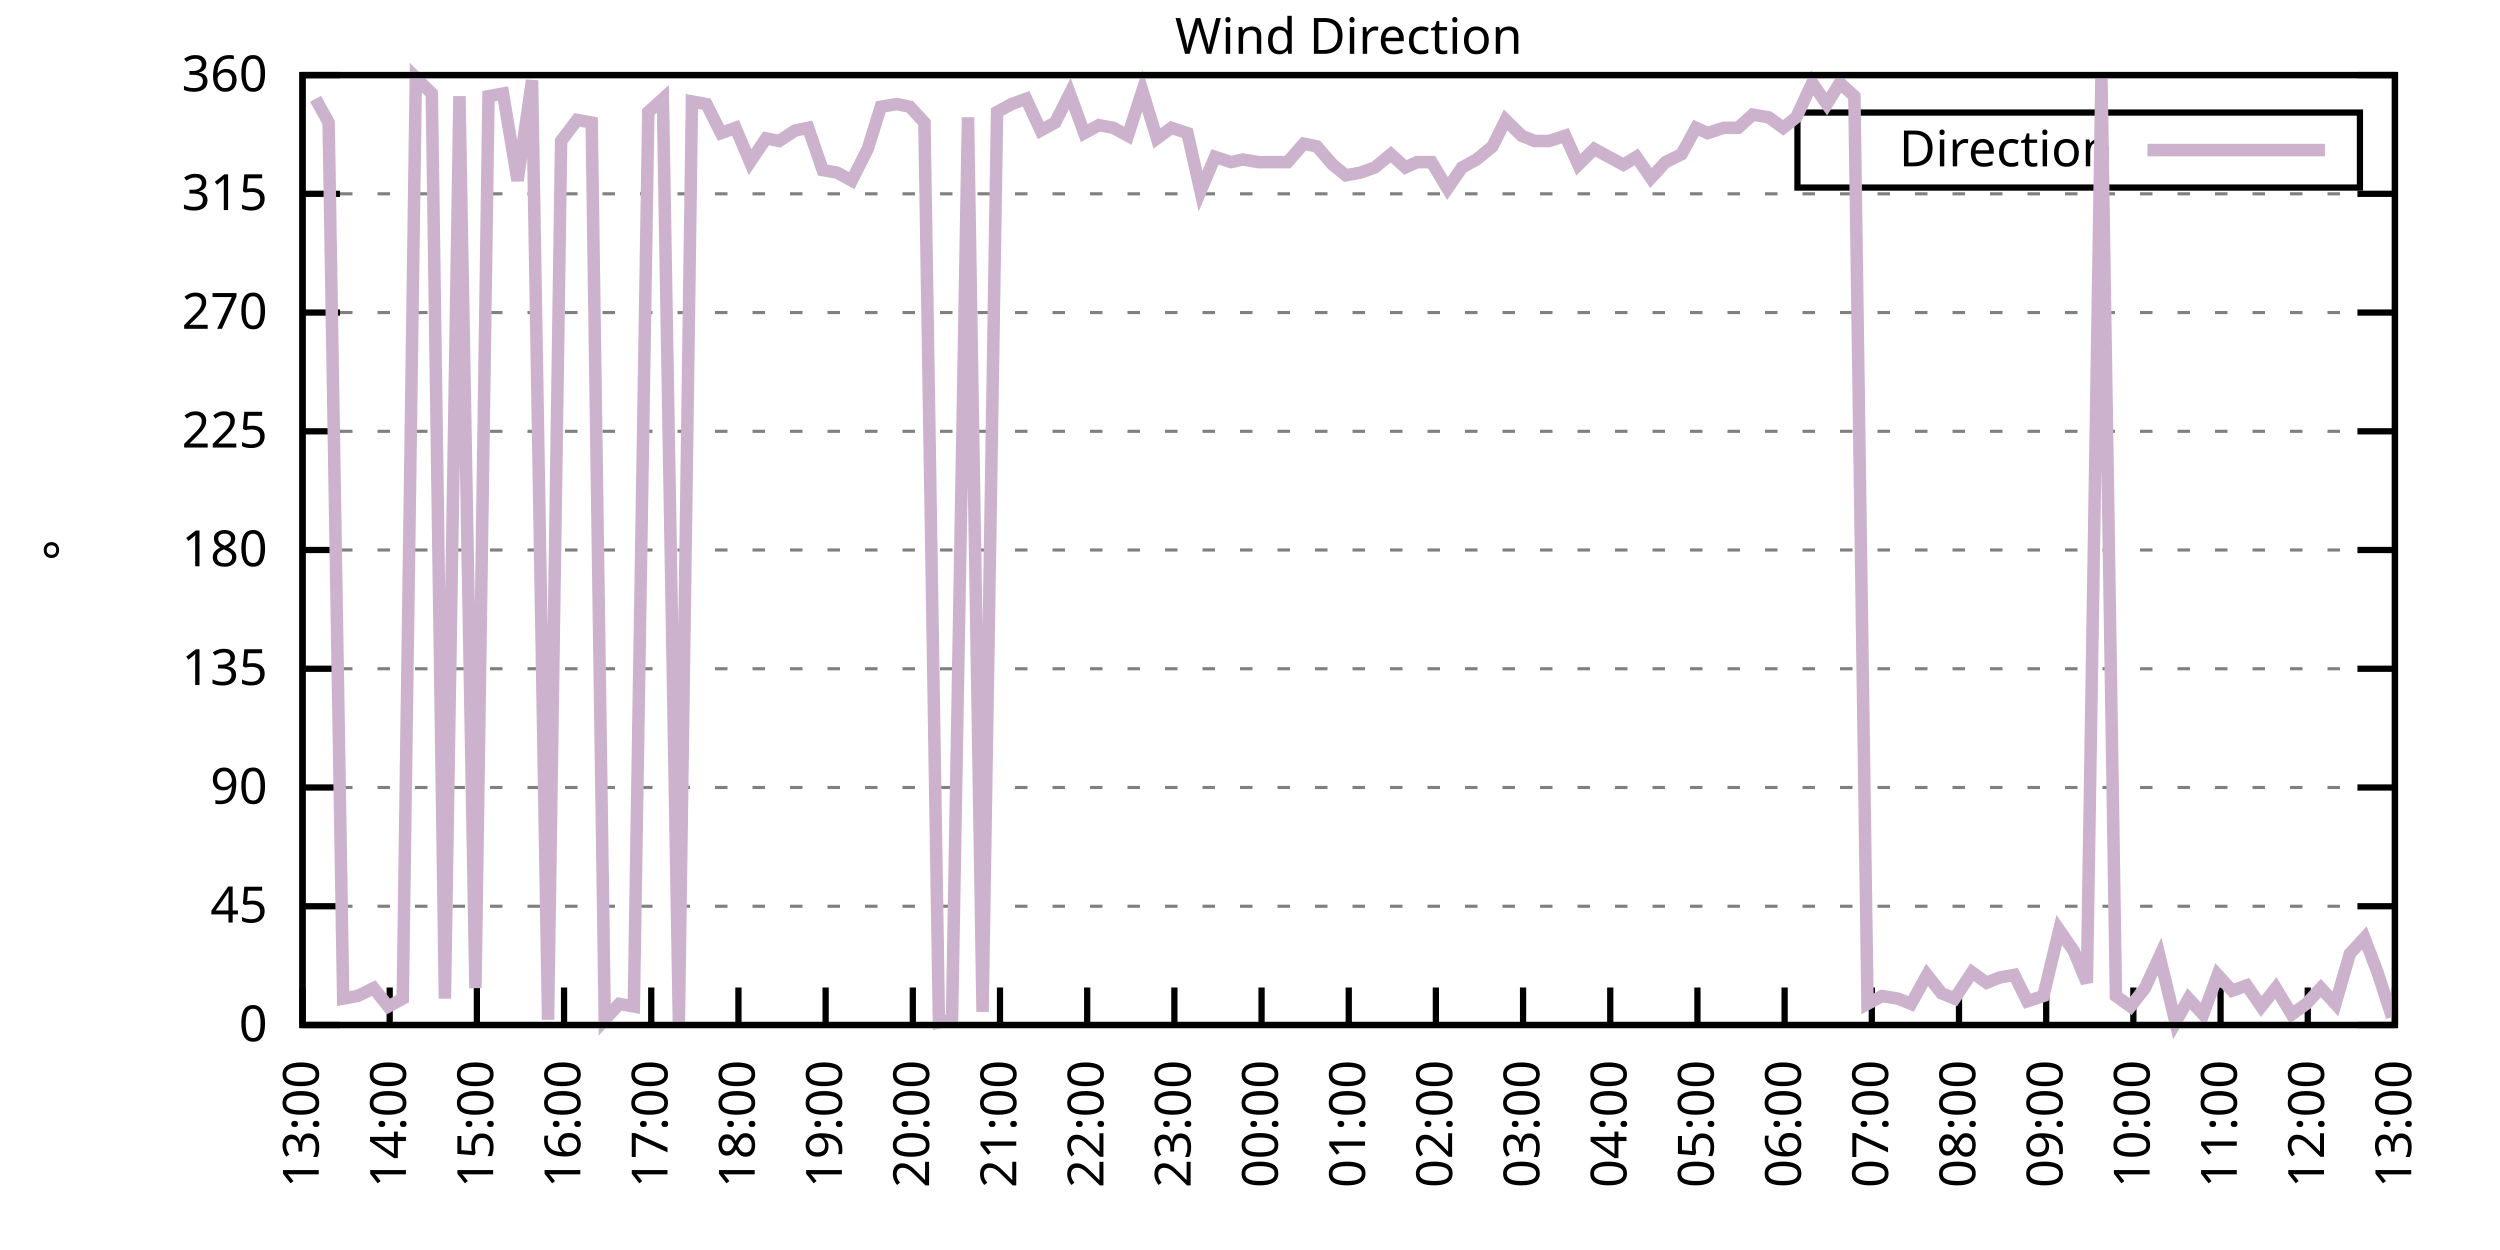
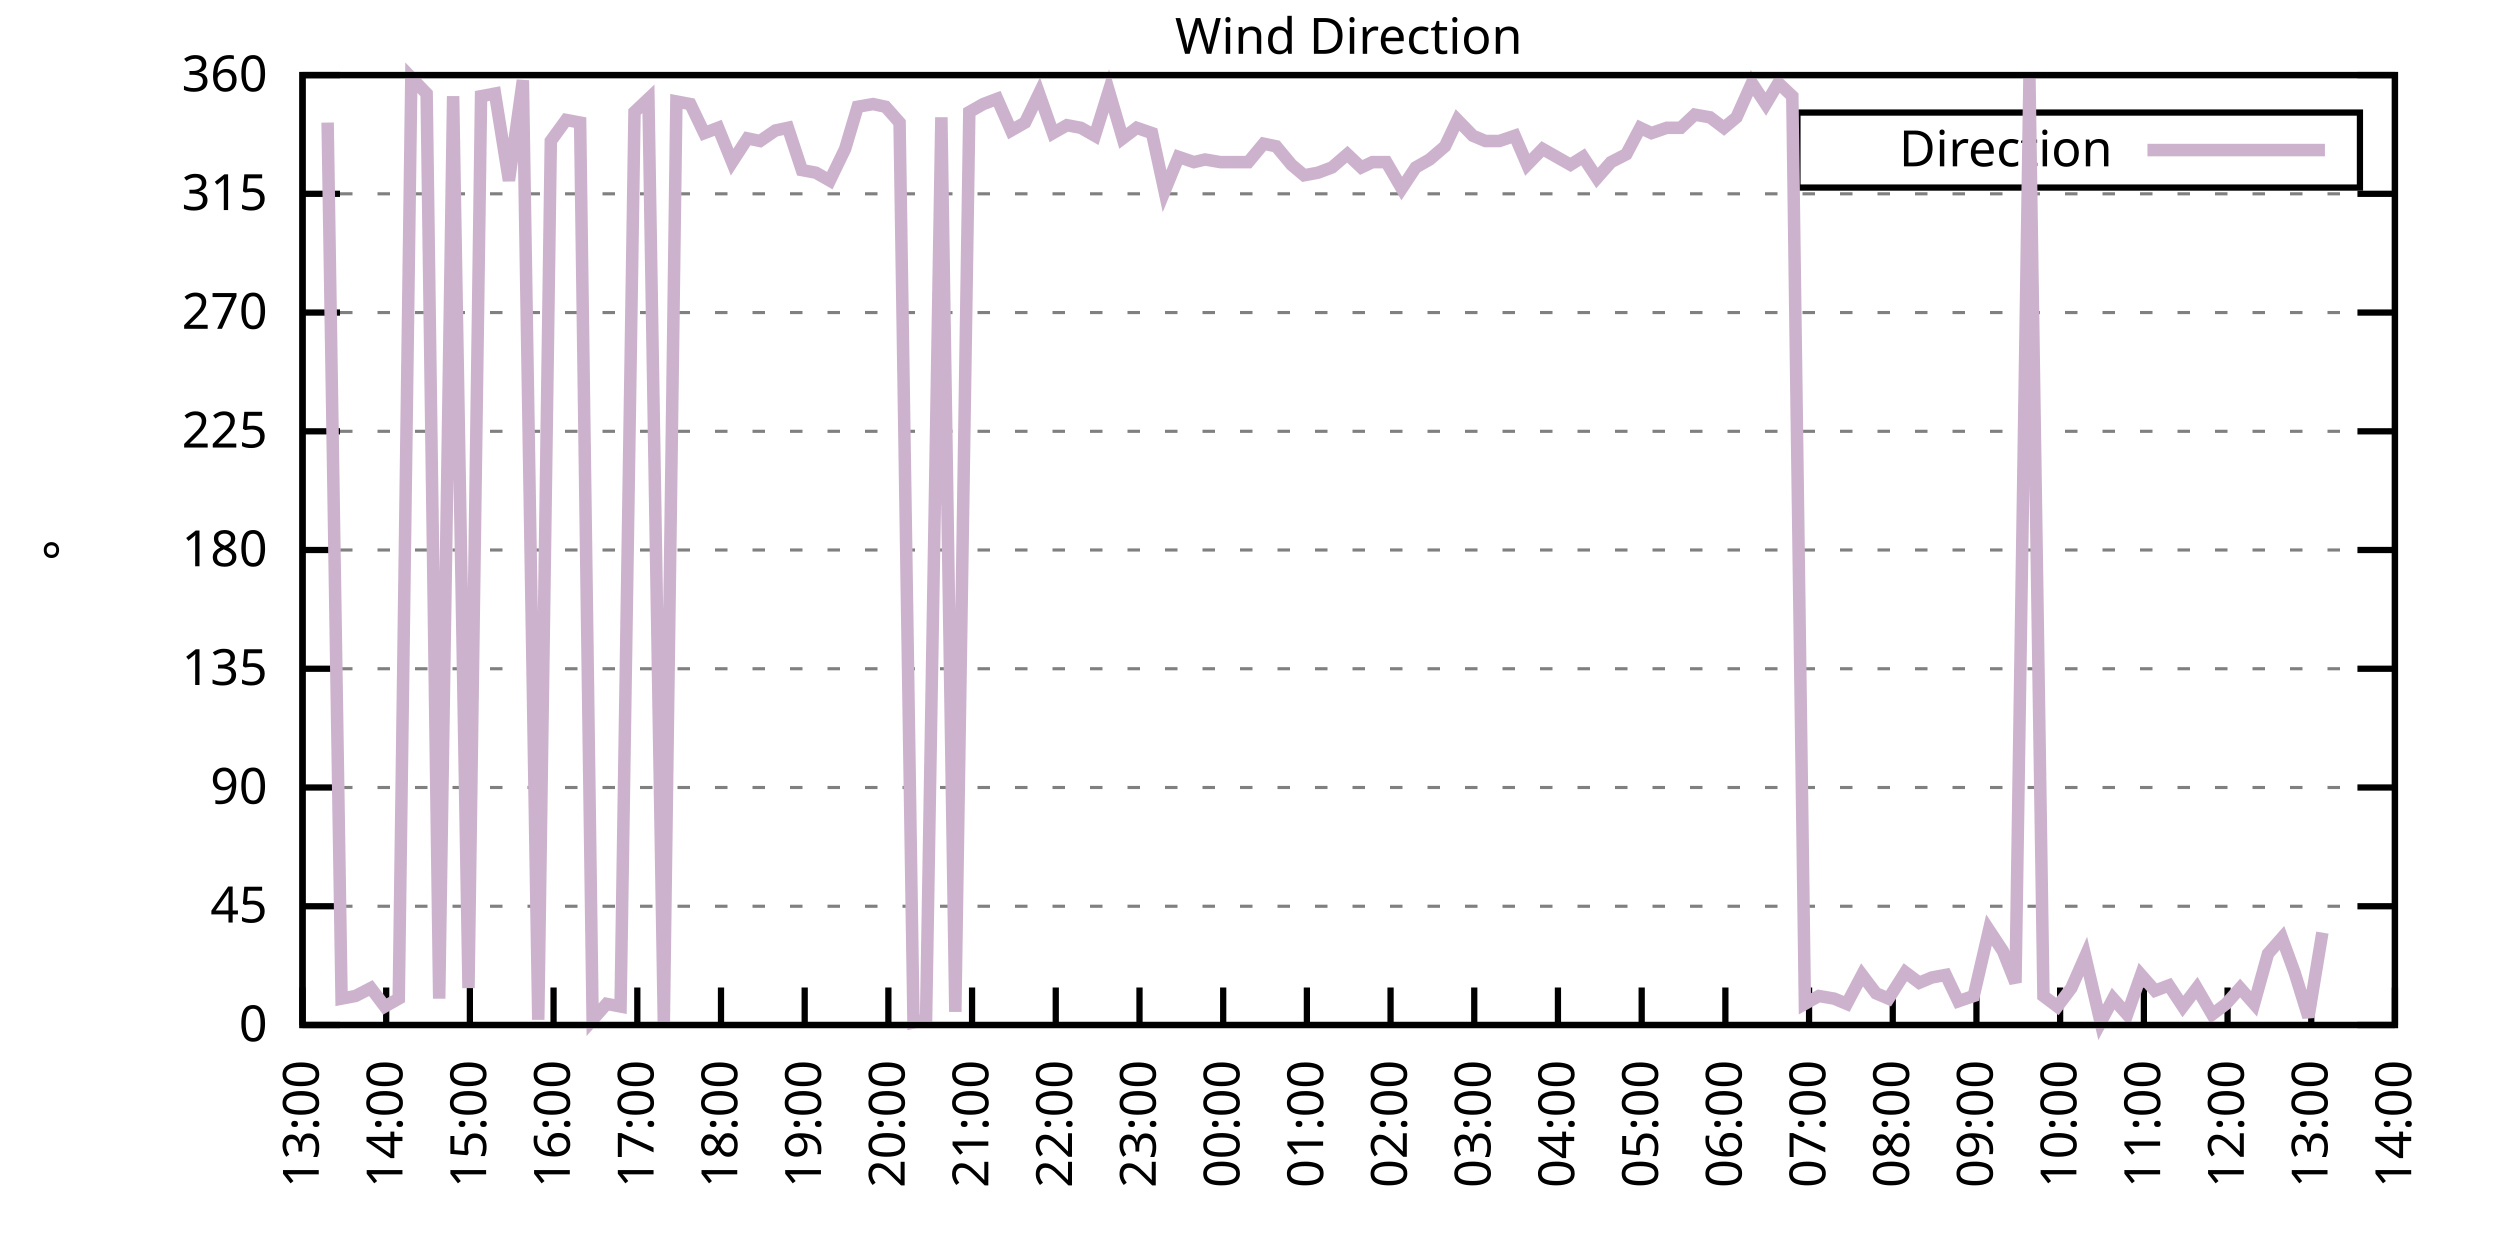
<svg xmlns="http://www.w3.org/2000/svg" xmlns:xlink="http://www.w3.org/1999/xlink" width="400" height="200" viewBox="0 0 400 200">
  <g id="gnuplot_canvas">
    <rect x="0" y="0" width="400" height="200" fill="none" />
    <defs>
      <circle id="gpDot" r="0.5" stroke-width="0.5" stroke="currentColor" />
      <path id="gpPt0" stroke-width="0.333" stroke="currentColor" d="M-1,0 h2 M0,-1 v2" />
      <path id="gpPt1" stroke-width="0.333" stroke="currentColor" d="M-1,-1 L1,1 M1,-1 L-1,1" />
      <path id="gpPt2" stroke-width="0.333" stroke="currentColor" d="M-1,0 L1,0 M0,-1 L0,1 M-1,-1 L1,1 M-1,1 L1,-1" />
      <rect id="gpPt3" stroke-width="0.333" stroke="currentColor" x="-1" y="-1" width="2" height="2" />
      <rect id="gpPt4" stroke-width="0.333" stroke="currentColor" fill="currentColor" x="-1" y="-1" width="2" height="2" />
      <circle id="gpPt5" stroke-width="0.333" stroke="currentColor" cx="0" cy="0" r="1" />
      <use xlink:href="#gpPt5" id="gpPt6" fill="currentColor" stroke="none" />
      <path id="gpPt7" stroke-width="0.333" stroke="currentColor" d="M0,-1.33 L-1.33,0.67 L1.33,0.67 z" />
      <use xlink:href="#gpPt7" id="gpPt8" fill="currentColor" stroke="none" />
      <use xlink:href="#gpPt7" id="gpPt9" stroke="currentColor" transform="rotate(180)" />
      <use xlink:href="#gpPt9" id="gpPt10" fill="currentColor" stroke="none" />
      <use xlink:href="#gpPt3" id="gpPt11" stroke="currentColor" transform="rotate(45)" />
      <use xlink:href="#gpPt11" id="gpPt12" fill="currentColor" stroke="none" />
      <path id="gpPt13" stroke-width="0.333" stroke="currentColor" d="M0,1.330 L1.265,0.411 L0.782,-1.067 L-0.782,-1.076 L-1.265,0.411 z" />
      <use xlink:href="#gpPt13" id="gpPt14" fill="currentColor" stroke="none" />
      <filter id="textbox" filterUnits="objectBoundingBox" x="0" y="0" height="1" width="1">
        <feFlood flood-color="white" flood-opacity="1" result="bgnd" />
        <feComposite in="SourceGraphic" in2="bgnd" operator="atop" />
      </filter>
      <filter id="greybox" filterUnits="objectBoundingBox" x="0" y="0" height="1" width="1">
        <feFlood flood-color="lightgrey" flood-opacity="1" result="grey" />
        <feComposite in="SourceGraphic" in2="grey" operator="atop" />
      </filter>
    </defs>
    <g fill="none" color="white" stroke="currentColor" stroke-width="1.00" stroke-linecap="butt" stroke-linejoin="miter">
</g>
    <g fill="none" color="black" stroke="currentColor" stroke-width="1.00" stroke-linecap="butt" stroke-linejoin="miter">
      <g stroke="none" shape-rendering="crispEdges">
        <polygon fill="rgb(255, 255, 255)" points="48.40,164.00 383.18,164.00 383.18,12.02 48.40,12.02 " />
      </g>
    </g>
    <g fill="none" color="black" stroke="currentColor" stroke-width="1.00" stroke-linecap="butt" stroke-linejoin="miter">
</g>
    <g fill="none" color="black" stroke="black" stroke-width="0.50" stroke-linecap="butt" stroke-linejoin="miter">
</g>
    <g fill="none" color="gray" stroke="currentColor" stroke-width="0.50" stroke-linecap="butt" stroke-linejoin="miter">
      <path stroke="gray" stroke-dasharray="2,4" class="gridline" d="M48.40,164.00 L383.19,164.00  " />
    </g>
    <g fill="none" color="gray" stroke="gray" stroke-width="1.00" stroke-linecap="butt" stroke-linejoin="miter">
</g>
    <g fill="none" color="black" stroke="currentColor" stroke-width="1.00" stroke-linecap="butt" stroke-linejoin="miter">
      <path stroke="black" d="M48.40,164.00 L54.40,164.00 M383.19,164.00 L377.19,164.00  " />
      <g transform="translate(42.80,166.60)" stroke="none" fill="black" font-family="Sans" font-size="8.00" text-anchor="end">
        <text>
          <tspan font-family="Sans"> 0</tspan>
        </text>
      </g>
    </g>
    <g fill="none" color="black" stroke="currentColor" stroke-width="1.00" stroke-linecap="butt" stroke-linejoin="miter">
</g>
    <g fill="none" color="black" stroke="black" stroke-width="0.50" stroke-linecap="butt" stroke-linejoin="miter">
</g>
    <g fill="none" color="gray" stroke="currentColor" stroke-width="0.50" stroke-linecap="butt" stroke-linejoin="miter">
      <path stroke="gray" stroke-dasharray="2,4" class="gridline" d="M48.40,145.00 L383.19,145.00  " />
    </g>
    <g fill="none" color="gray" stroke="gray" stroke-width="1.00" stroke-linecap="butt" stroke-linejoin="miter">
</g>
    <g fill="none" color="black" stroke="currentColor" stroke-width="1.00" stroke-linecap="butt" stroke-linejoin="miter">
      <path stroke="black" d="M48.40,145.00 L54.40,145.00 M383.19,145.00 L377.19,145.00  " />
      <g transform="translate(42.80,147.60)" stroke="none" fill="black" font-family="Sans" font-size="8.00" text-anchor="end">
        <text>
          <tspan font-family="Sans"> 45</tspan>
        </text>
      </g>
    </g>
    <g fill="none" color="black" stroke="currentColor" stroke-width="1.00" stroke-linecap="butt" stroke-linejoin="miter">
</g>
    <g fill="none" color="black" stroke="black" stroke-width="0.50" stroke-linecap="butt" stroke-linejoin="miter">
</g>
    <g fill="none" color="gray" stroke="currentColor" stroke-width="0.50" stroke-linecap="butt" stroke-linejoin="miter">
      <path stroke="gray" stroke-dasharray="2,4" class="gridline" d="M48.40,126.00 L383.19,126.00  " />
    </g>
    <g fill="none" color="gray" stroke="gray" stroke-width="1.00" stroke-linecap="butt" stroke-linejoin="miter">
</g>
    <g fill="none" color="black" stroke="currentColor" stroke-width="1.00" stroke-linecap="butt" stroke-linejoin="miter">
      <path stroke="black" d="M48.40,126.00 L54.40,126.00 M383.19,126.00 L377.19,126.00  " />
      <g transform="translate(42.80,128.60)" stroke="none" fill="black" font-family="Sans" font-size="8.00" text-anchor="end">
        <text>
          <tspan font-family="Sans"> 90</tspan>
        </text>
      </g>
    </g>
    <g fill="none" color="black" stroke="currentColor" stroke-width="1.00" stroke-linecap="butt" stroke-linejoin="miter">
</g>
    <g fill="none" color="black" stroke="black" stroke-width="0.50" stroke-linecap="butt" stroke-linejoin="miter">
</g>
    <g fill="none" color="gray" stroke="currentColor" stroke-width="0.50" stroke-linecap="butt" stroke-linejoin="miter">
      <path stroke="gray" stroke-dasharray="2,4" class="gridline" d="M48.40,107.00 L383.19,107.00  " />
    </g>
    <g fill="none" color="gray" stroke="gray" stroke-width="1.00" stroke-linecap="butt" stroke-linejoin="miter">
</g>
    <g fill="none" color="black" stroke="currentColor" stroke-width="1.00" stroke-linecap="butt" stroke-linejoin="miter">
      <path stroke="black" d="M48.40,107.00 L54.40,107.00 M383.19,107.00 L377.19,107.00  " />
      <g transform="translate(42.80,109.60)" stroke="none" fill="black" font-family="Sans" font-size="8.00" text-anchor="end">
        <text>
          <tspan font-family="Sans"> 135</tspan>
        </text>
      </g>
    </g>
    <g fill="none" color="black" stroke="currentColor" stroke-width="1.00" stroke-linecap="butt" stroke-linejoin="miter">
</g>
    <g fill="none" color="black" stroke="black" stroke-width="0.50" stroke-linecap="butt" stroke-linejoin="miter">
</g>
    <g fill="none" color="gray" stroke="currentColor" stroke-width="0.50" stroke-linecap="butt" stroke-linejoin="miter">
      <path stroke="gray" stroke-dasharray="2,4" class="gridline" d="M48.40,88.00 L383.19,88.00  " />
    </g>
    <g fill="none" color="gray" stroke="gray" stroke-width="1.00" stroke-linecap="butt" stroke-linejoin="miter">
</g>
    <g fill="none" color="black" stroke="currentColor" stroke-width="1.00" stroke-linecap="butt" stroke-linejoin="miter">
      <path stroke="black" d="M48.40,88.00 L54.40,88.00 M383.19,88.00 L377.19,88.00  " />
      <g transform="translate(42.80,90.60)" stroke="none" fill="black" font-family="Sans" font-size="8.00" text-anchor="end">
        <text>
          <tspan font-family="Sans"> 180</tspan>
        </text>
      </g>
    </g>
    <g fill="none" color="black" stroke="currentColor" stroke-width="1.00" stroke-linecap="butt" stroke-linejoin="miter">
</g>
    <g fill="none" color="black" stroke="black" stroke-width="0.50" stroke-linecap="butt" stroke-linejoin="miter">
</g>
    <g fill="none" color="gray" stroke="currentColor" stroke-width="0.50" stroke-linecap="butt" stroke-linejoin="miter">
      <path stroke="gray" stroke-dasharray="2,4" class="gridline" d="M48.40,69.01 L383.19,69.01  " />
    </g>
    <g fill="none" color="gray" stroke="gray" stroke-width="1.00" stroke-linecap="butt" stroke-linejoin="miter">
</g>
    <g fill="none" color="black" stroke="currentColor" stroke-width="1.00" stroke-linecap="butt" stroke-linejoin="miter">
      <path stroke="black" d="M48.40,69.01 L54.40,69.01 M383.19,69.01 L377.19,69.01  " />
      <g transform="translate(42.80,71.61)" stroke="none" fill="black" font-family="Sans" font-size="8.00" text-anchor="end">
        <text>
          <tspan font-family="Sans"> 225</tspan>
        </text>
      </g>
    </g>
    <g fill="none" color="black" stroke="currentColor" stroke-width="1.00" stroke-linecap="butt" stroke-linejoin="miter">
</g>
    <g fill="none" color="black" stroke="black" stroke-width="0.50" stroke-linecap="butt" stroke-linejoin="miter">
</g>
    <g fill="none" color="gray" stroke="currentColor" stroke-width="0.50" stroke-linecap="butt" stroke-linejoin="miter">
      <path stroke="gray" stroke-dasharray="2,4" class="gridline" d="M48.40,50.01 L383.19,50.01  " />
    </g>
    <g fill="none" color="gray" stroke="gray" stroke-width="1.00" stroke-linecap="butt" stroke-linejoin="miter">
</g>
    <g fill="none" color="black" stroke="currentColor" stroke-width="1.00" stroke-linecap="butt" stroke-linejoin="miter">
      <path stroke="black" d="M48.40,50.01 L54.40,50.01 M383.19,50.01 L377.19,50.01  " />
      <g transform="translate(42.80,52.61)" stroke="none" fill="black" font-family="Sans" font-size="8.00" text-anchor="end">
        <text>
          <tspan font-family="Sans"> 270</tspan>
        </text>
      </g>
    </g>
    <g fill="none" color="black" stroke="currentColor" stroke-width="1.00" stroke-linecap="butt" stroke-linejoin="miter">
</g>
    <g fill="none" color="black" stroke="black" stroke-width="0.50" stroke-linecap="butt" stroke-linejoin="miter">
</g>
    <g fill="none" color="gray" stroke="currentColor" stroke-width="0.50" stroke-linecap="butt" stroke-linejoin="miter">
      <path stroke="gray" stroke-dasharray="2,4" class="gridline" d="M48.40,31.01 L383.19,31.01  " />
    </g>
    <g fill="none" color="gray" stroke="gray" stroke-width="1.00" stroke-linecap="butt" stroke-linejoin="miter">
</g>
    <g fill="none" color="black" stroke="currentColor" stroke-width="1.00" stroke-linecap="butt" stroke-linejoin="miter">
      <path stroke="black" d="M48.40,31.01 L54.40,31.01 M383.19,31.01 L377.19,31.01  " />
      <g transform="translate(42.80,33.61)" stroke="none" fill="black" font-family="Sans" font-size="8.00" text-anchor="end">
        <text>
          <tspan font-family="Sans"> 315</tspan>
        </text>
      </g>
    </g>
    <g fill="none" color="black" stroke="currentColor" stroke-width="1.00" stroke-linecap="butt" stroke-linejoin="miter">
</g>
    <g fill="none" color="black" stroke="black" stroke-width="0.50" stroke-linecap="butt" stroke-linejoin="miter">
</g>
    <g fill="none" color="gray" stroke="currentColor" stroke-width="0.50" stroke-linecap="butt" stroke-linejoin="miter">
      <path stroke="gray" stroke-dasharray="2,4" class="gridline" d="M48.40,12.01 L383.19,12.01  " />
    </g>
    <g fill="none" color="gray" stroke="gray" stroke-width="1.00" stroke-linecap="butt" stroke-linejoin="miter">
</g>
    <g fill="none" color="black" stroke="currentColor" stroke-width="1.00" stroke-linecap="butt" stroke-linejoin="miter">
      <path stroke="black" d="M48.40,12.01 L54.40,12.01 M383.19,12.01 L377.19,12.01  " />
      <g transform="translate(42.80,14.61)" stroke="none" fill="black" font-family="Sans" font-size="8.00" text-anchor="end">
        <text>
          <tspan font-family="Sans"> 360</tspan>
        </text>
      </g>
    </g>
    <g fill="none" color="black" stroke="currentColor" stroke-width="1.00" stroke-linecap="butt" stroke-linejoin="miter">
      <path stroke="black" d="M48.40,164.00 L48.40,158.00  " />
      <g transform="translate(51.00,169.60) rotate(270.00)" stroke="none" fill="black" font-family="Sans" font-size="8.00" text-anchor="end">
        <text>
          <tspan font-family="Sans">13:00</tspan>
        </text>
      </g>
    </g>
    <g fill="none" color="black" stroke="currentColor" stroke-width="1.00" stroke-linecap="butt" stroke-linejoin="miter">
-       <path stroke="black" d="M62.35,164.00 L62.35,158.00  " />
-       <g transform="translate(64.95,169.60) rotate(270.00)" stroke="none" fill="black" font-family="Sans" font-size="8.00" text-anchor="end">
+       <path stroke="black" d="M61.79,164.00 L61.79,158.00  " />
+       <g transform="translate(64.39,169.60) rotate(270.00)" stroke="none" fill="black" font-family="Sans" font-size="8.00" text-anchor="end">
        <text>
          <tspan font-family="Sans">14:00</tspan>
        </text>
      </g>
    </g>
    <g fill="none" color="black" stroke="currentColor" stroke-width="1.00" stroke-linecap="butt" stroke-linejoin="miter">
-       <path stroke="black" d="M76.30,164.00 L76.30,158.00  " />
-       <g transform="translate(78.90,169.60) rotate(270.00)" stroke="none" fill="black" font-family="Sans" font-size="8.00" text-anchor="end">
+       <path stroke="black" d="M75.18,164.00 L75.18,158.00  " />
+       <g transform="translate(77.78,169.60) rotate(270.00)" stroke="none" fill="black" font-family="Sans" font-size="8.00" text-anchor="end">
        <text>
          <tspan font-family="Sans">15:00</tspan>
        </text>
      </g>
    </g>
    <g fill="none" color="black" stroke="currentColor" stroke-width="1.00" stroke-linecap="butt" stroke-linejoin="miter">
-       <path stroke="black" d="M90.25,164.00 L90.25,158.00  " />
-       <g transform="translate(92.85,169.60) rotate(270.00)" stroke="none" fill="black" font-family="Sans" font-size="8.00" text-anchor="end">
+       <path stroke="black" d="M88.57,164.00 L88.57,158.00  " />
+       <g transform="translate(91.17,169.60) rotate(270.00)" stroke="none" fill="black" font-family="Sans" font-size="8.00" text-anchor="end">
        <text>
          <tspan font-family="Sans">16:00</tspan>
        </text>
      </g>
    </g>
    <g fill="none" color="black" stroke="currentColor" stroke-width="1.00" stroke-linecap="butt" stroke-linejoin="miter">
-       <path stroke="black" d="M104.20,164.00 L104.20,158.00  " />
-       <g transform="translate(106.80,169.60) rotate(270.00)" stroke="none" fill="black" font-family="Sans" font-size="8.00" text-anchor="end">
+       <path stroke="black" d="M101.97,164.00 L101.97,158.00  " />
+       <g transform="translate(104.57,169.60) rotate(270.00)" stroke="none" fill="black" font-family="Sans" font-size="8.00" text-anchor="end">
        <text>
          <tspan font-family="Sans">17:00</tspan>
        </text>
      </g>
    </g>
    <g fill="none" color="black" stroke="currentColor" stroke-width="1.00" stroke-linecap="butt" stroke-linejoin="miter">
-       <path stroke="black" d="M118.15,164.00 L118.15,158.00  " />
-       <g transform="translate(120.75,169.60) rotate(270.00)" stroke="none" fill="black" font-family="Sans" font-size="8.00" text-anchor="end">
+       <path stroke="black" d="M115.36,164.00 L115.36,158.00  " />
+       <g transform="translate(117.96,169.60) rotate(270.00)" stroke="none" fill="black" font-family="Sans" font-size="8.00" text-anchor="end">
        <text>
          <tspan font-family="Sans">18:00</tspan>
        </text>
      </g>
    </g>
    <g fill="none" color="black" stroke="currentColor" stroke-width="1.00" stroke-linecap="butt" stroke-linejoin="miter">
-       <path stroke="black" d="M132.10,164.00 L132.10,158.00  " />
-       <g transform="translate(134.70,169.60) rotate(270.00)" stroke="none" fill="black" font-family="Sans" font-size="8.00" text-anchor="end">
+       <path stroke="black" d="M128.75,164.00 L128.75,158.00  " />
+       <g transform="translate(131.35,169.60) rotate(270.00)" stroke="none" fill="black" font-family="Sans" font-size="8.00" text-anchor="end">
        <text>
          <tspan font-family="Sans">19:00</tspan>
        </text>
      </g>
    </g>
    <g fill="none" color="black" stroke="currentColor" stroke-width="1.00" stroke-linecap="butt" stroke-linejoin="miter">
-       <path stroke="black" d="M146.05,164.00 L146.05,158.00  " />
-       <g transform="translate(148.65,169.60) rotate(270.00)" stroke="none" fill="black" font-family="Sans" font-size="8.00" text-anchor="end">
+       <path stroke="black" d="M142.14,164.00 L142.14,158.00  " />
+       <g transform="translate(144.74,169.60) rotate(270.00)" stroke="none" fill="black" font-family="Sans" font-size="8.00" text-anchor="end">
        <text>
          <tspan font-family="Sans">20:00</tspan>
        </text>
      </g>
    </g>
    <g fill="none" color="black" stroke="currentColor" stroke-width="1.00" stroke-linecap="butt" stroke-linejoin="miter">
-       <path stroke="black" d="M160.00,164.00 L160.00,158.00  " />
-       <g transform="translate(162.60,169.60) rotate(270.00)" stroke="none" fill="black" font-family="Sans" font-size="8.00" text-anchor="end">
+       <path stroke="black" d="M155.53,164.00 L155.53,158.00  " />
+       <g transform="translate(158.13,169.60) rotate(270.00)" stroke="none" fill="black" font-family="Sans" font-size="8.00" text-anchor="end">
        <text>
          <tspan font-family="Sans">21:00</tspan>
        </text>
      </g>
    </g>
    <g fill="none" color="black" stroke="currentColor" stroke-width="1.00" stroke-linecap="butt" stroke-linejoin="miter">
-       <path stroke="black" d="M173.95,164.00 L173.95,158.00  " />
-       <g transform="translate(176.55,169.60) rotate(270.00)" stroke="none" fill="black" font-family="Sans" font-size="8.00" text-anchor="end">
+       <path stroke="black" d="M168.92,164.00 L168.92,158.00  " />
+       <g transform="translate(171.52,169.60) rotate(270.00)" stroke="none" fill="black" font-family="Sans" font-size="8.00" text-anchor="end">
        <text>
          <tspan font-family="Sans">22:00</tspan>
        </text>
      </g>
    </g>
    <g fill="none" color="black" stroke="currentColor" stroke-width="1.00" stroke-linecap="butt" stroke-linejoin="miter">
-       <path stroke="black" d="M187.90,164.00 L187.90,158.00  " />
-       <g transform="translate(190.50,169.60) rotate(270.00)" stroke="none" fill="black" font-family="Sans" font-size="8.00" text-anchor="end">
+       <path stroke="black" d="M182.32,164.00 L182.32,158.00  " />
+       <g transform="translate(184.92,169.60) rotate(270.00)" stroke="none" fill="black" font-family="Sans" font-size="8.00" text-anchor="end">
        <text>
          <tspan font-family="Sans">23:00</tspan>
        </text>
      </g>
    </g>
    <g fill="none" color="black" stroke="currentColor" stroke-width="1.00" stroke-linecap="butt" stroke-linejoin="miter">
-       <path stroke="black" d="M201.85,164.00 L201.85,158.00  " />
-       <g transform="translate(204.45,169.60) rotate(270.00)" stroke="none" fill="black" font-family="Sans" font-size="8.00" text-anchor="end">
+       <path stroke="black" d="M195.71,164.00 L195.71,158.00  " />
+       <g transform="translate(198.31,169.60) rotate(270.00)" stroke="none" fill="black" font-family="Sans" font-size="8.00" text-anchor="end">
        <text>
          <tspan font-family="Sans">00:00</tspan>
        </text>
      </g>
    </g>
    <g fill="none" color="black" stroke="currentColor" stroke-width="1.00" stroke-linecap="butt" stroke-linejoin="miter">
-       <path stroke="black" d="M215.80,164.00 L215.80,158.00  " />
-       <g transform="translate(218.40,169.60) rotate(270.00)" stroke="none" fill="black" font-family="Sans" font-size="8.00" text-anchor="end">
+       <path stroke="black" d="M209.10,164.00 L209.10,158.00  " />
+       <g transform="translate(211.70,169.60) rotate(270.00)" stroke="none" fill="black" font-family="Sans" font-size="8.00" text-anchor="end">
        <text>
          <tspan font-family="Sans">01:00</tspan>
        </text>
      </g>
    </g>
    <g fill="none" color="black" stroke="currentColor" stroke-width="1.00" stroke-linecap="butt" stroke-linejoin="miter">
-       <path stroke="black" d="M229.74,164.00 L229.74,158.00  " />
-       <g transform="translate(232.34,169.60) rotate(270.00)" stroke="none" fill="black" font-family="Sans" font-size="8.00" text-anchor="end">
+       <path stroke="black" d="M222.49,164.00 L222.49,158.00  " />
+       <g transform="translate(225.09,169.60) rotate(270.00)" stroke="none" fill="black" font-family="Sans" font-size="8.00" text-anchor="end">
        <text>
          <tspan font-family="Sans">02:00</tspan>
        </text>
      </g>
    </g>
    <g fill="none" color="black" stroke="currentColor" stroke-width="1.00" stroke-linecap="butt" stroke-linejoin="miter">
-       <path stroke="black" d="M243.69,164.00 L243.69,158.00  " />
-       <g transform="translate(246.29,169.60) rotate(270.00)" stroke="none" fill="black" font-family="Sans" font-size="8.00" text-anchor="end">
+       <path stroke="black" d="M235.88,164.00 L235.88,158.00  " />
+       <g transform="translate(238.48,169.60) rotate(270.00)" stroke="none" fill="black" font-family="Sans" font-size="8.00" text-anchor="end">
        <text>
          <tspan font-family="Sans">03:00</tspan>
        </text>
      </g>
    </g>
    <g fill="none" color="black" stroke="currentColor" stroke-width="1.00" stroke-linecap="butt" stroke-linejoin="miter">
-       <path stroke="black" d="M257.64,164.00 L257.64,158.00  " />
-       <g transform="translate(260.24,169.60) rotate(270.00)" stroke="none" fill="black" font-family="Sans" font-size="8.00" text-anchor="end">
+       <path stroke="black" d="M249.27,164.00 L249.27,158.00  " />
+       <g transform="translate(251.87,169.60) rotate(270.00)" stroke="none" fill="black" font-family="Sans" font-size="8.00" text-anchor="end">
        <text>
          <tspan font-family="Sans">04:00</tspan>
        </text>
      </g>
    </g>
    <g fill="none" color="black" stroke="currentColor" stroke-width="1.00" stroke-linecap="butt" stroke-linejoin="miter">
-       <path stroke="black" d="M271.59,164.00 L271.59,158.00  " />
-       <g transform="translate(274.19,169.60) rotate(270.00)" stroke="none" fill="black" font-family="Sans" font-size="8.00" text-anchor="end">
+       <path stroke="black" d="M262.67,164.00 L262.67,158.00  " />
+       <g transform="translate(265.27,169.60) rotate(270.00)" stroke="none" fill="black" font-family="Sans" font-size="8.00" text-anchor="end">
        <text>
          <tspan font-family="Sans">05:00</tspan>
        </text>
      </g>
    </g>
    <g fill="none" color="black" stroke="currentColor" stroke-width="1.00" stroke-linecap="butt" stroke-linejoin="miter">
-       <path stroke="black" d="M285.54,164.00 L285.54,158.00  " />
-       <g transform="translate(288.14,169.60) rotate(270.00)" stroke="none" fill="black" font-family="Sans" font-size="8.00" text-anchor="end">
+       <path stroke="black" d="M276.06,164.00 L276.06,158.00  " />
+       <g transform="translate(278.66,169.60) rotate(270.00)" stroke="none" fill="black" font-family="Sans" font-size="8.00" text-anchor="end">
        <text>
          <tspan font-family="Sans">06:00</tspan>
        </text>
      </g>
    </g>
    <g fill="none" color="black" stroke="currentColor" stroke-width="1.00" stroke-linecap="butt" stroke-linejoin="miter">
-       <path stroke="black" d="M299.49,164.00 L299.49,158.00  " />
-       <g transform="translate(302.09,169.60) rotate(270.00)" stroke="none" fill="black" font-family="Sans" font-size="8.00" text-anchor="end">
+       <path stroke="black" d="M289.45,164.00 L289.45,158.00  " />
+       <g transform="translate(292.05,169.60) rotate(270.00)" stroke="none" fill="black" font-family="Sans" font-size="8.00" text-anchor="end">
        <text>
          <tspan font-family="Sans">07:00</tspan>
        </text>
      </g>
    </g>
    <g fill="none" color="black" stroke="currentColor" stroke-width="1.00" stroke-linecap="butt" stroke-linejoin="miter">
-       <path stroke="black" d="M313.44,164.00 L313.44,158.00  " />
-       <g transform="translate(316.04,169.60) rotate(270.00)" stroke="none" fill="black" font-family="Sans" font-size="8.00" text-anchor="end">
+       <path stroke="black" d="M302.84,164.00 L302.84,158.00  " />
+       <g transform="translate(305.44,169.60) rotate(270.00)" stroke="none" fill="black" font-family="Sans" font-size="8.00" text-anchor="end">
        <text>
          <tspan font-family="Sans">08:00</tspan>
        </text>
      </g>
    </g>
    <g fill="none" color="black" stroke="currentColor" stroke-width="1.00" stroke-linecap="butt" stroke-linejoin="miter">
-       <path stroke="black" d="M327.39,164.00 L327.39,158.00  " />
-       <g transform="translate(329.99,169.60) rotate(270.00)" stroke="none" fill="black" font-family="Sans" font-size="8.00" text-anchor="end">
+       <path stroke="black" d="M316.23,164.00 L316.23,158.00  " />
+       <g transform="translate(318.83,169.60) rotate(270.00)" stroke="none" fill="black" font-family="Sans" font-size="8.00" text-anchor="end">
        <text>
          <tspan font-family="Sans">09:00</tspan>
        </text>
      </g>
    </g>
    <g fill="none" color="black" stroke="currentColor" stroke-width="1.00" stroke-linecap="butt" stroke-linejoin="miter">
-       <path stroke="black" d="M341.34,164.00 L341.34,158.00  " />
-       <g transform="translate(343.94,169.60) rotate(270.00)" stroke="none" fill="black" font-family="Sans" font-size="8.00" text-anchor="end">
+       <path stroke="black" d="M329.62,164.00 L329.62,158.00  " />
+       <g transform="translate(332.22,169.60) rotate(270.00)" stroke="none" fill="black" font-family="Sans" font-size="8.00" text-anchor="end">
        <text>
          <tspan font-family="Sans">10:00</tspan>
        </text>
      </g>
    </g>
    <g fill="none" color="black" stroke="currentColor" stroke-width="1.00" stroke-linecap="butt" stroke-linejoin="miter">
-       <path stroke="black" d="M355.29,164.00 L355.29,158.00  " />
-       <g transform="translate(357.89,169.60) rotate(270.00)" stroke="none" fill="black" font-family="Sans" font-size="8.00" text-anchor="end">
+       <path stroke="black" d="M343.02,164.00 L343.02,158.00  " />
+       <g transform="translate(345.62,169.60) rotate(270.00)" stroke="none" fill="black" font-family="Sans" font-size="8.00" text-anchor="end">
        <text>
          <tspan font-family="Sans">11:00</tspan>
        </text>
      </g>
    </g>
    <g fill="none" color="black" stroke="currentColor" stroke-width="1.00" stroke-linecap="butt" stroke-linejoin="miter">
-       <path stroke="black" d="M369.24,164.00 L369.24,158.00  " />
-       <g transform="translate(371.84,169.60) rotate(270.00)" stroke="none" fill="black" font-family="Sans" font-size="8.00" text-anchor="end">
+       <path stroke="black" d="M356.41,164.00 L356.41,158.00  " />
+       <g transform="translate(359.01,169.60) rotate(270.00)" stroke="none" fill="black" font-family="Sans" font-size="8.00" text-anchor="end">
        <text>
          <tspan font-family="Sans">12:00</tspan>
+         </text>
+       </g>
+     </g>
+     <g fill="none" color="black" stroke="currentColor" stroke-width="1.00" stroke-linecap="butt" stroke-linejoin="miter">
+       <path stroke="black" d="M369.80,164.00 L369.80,158.00  " />
+       <g transform="translate(372.40,169.60) rotate(270.00)" stroke="none" fill="black" font-family="Sans" font-size="8.00" text-anchor="end">
+         <text>
+           <tspan font-family="Sans">13:00</tspan>
        </text>
      </g>
    </g>
    <g fill="none" color="black" stroke="currentColor" stroke-width="1.00" stroke-linecap="butt" stroke-linejoin="miter">
      <path stroke="black" d="M383.19,164.00 L383.19,158.00  " />
      <g transform="translate(385.79,169.60) rotate(270.00)" stroke="none" fill="black" font-family="Sans" font-size="8.00" text-anchor="end">
        <text>
-           <tspan font-family="Sans">13:00</tspan>
+           <tspan font-family="Sans">14:00</tspan>
        </text>
      </g>
    </g>
    <g fill="none" color="black" stroke="currentColor" stroke-width="1.00" stroke-linecap="butt" stroke-linejoin="miter">
</g>
    <g fill="none" color="black" stroke="currentColor" stroke-width="1.00" stroke-linecap="butt" stroke-linejoin="miter">
      <path stroke="black" d="M48.40,12.01 L48.40,164.00 L383.19,164.00 L383.19,12.01 L48.40,12.01 Z  " />
    </g>
    <g fill="none" color="black" stroke="currentColor" stroke-width="1.00" stroke-linecap="butt" stroke-linejoin="miter">
</g>
    <g fill="none" color="black" stroke="currentColor" stroke-width="1.00" stroke-linecap="butt" stroke-linejoin="miter">
      <path stroke="black" d="M287.59,30.01 L287.59,18.01 L377.59,18.01 L377.59,30.01 L287.59,30.01 Z  " />
    </g>
    <g id="Wind_direction_plot_1">
      <g fill="none" color="white" stroke="black" stroke-width="2.00" stroke-linecap="butt" stroke-linejoin="miter">
</g>
      <g fill="none" color="black" stroke="currentColor" stroke-width="2.00" stroke-linecap="butt" stroke-linejoin="miter">
        <g transform="translate(337.99,26.61)" stroke="none" fill="black" font-family="Sans" font-size="8.00" text-anchor="end">
          <text>
            <tspan font-family="Sans">Direction</tspan>
          </text>
        </g>
      </g>
      <g fill="none" color="black" stroke="currentColor" stroke-width="2.00" stroke-linecap="butt" stroke-linejoin="miter">
-         <path stroke="rgb(204, 178, 204)" d="M343.59,24.01 L371.99,24.01 M50.49,15.81 L52.58,19.61 L54.91,159.78 L57.23,159.36 L59.79,158.09 L62.12,161.04   L64.44,159.78 L66.53,12.43 L69.09,14.97 L71.18,159.78 L73.51,15.39 L76.07,158.09 L78.16,15.39 L80.48,14.97   L82.81,28.90 L85.13,12.85 L87.69,163.16 L89.78,22.56 L92.34,19.19 L94.67,19.61 L96.76,163.16 L99.08,160.62   L101.41,161.04 L103.73,17.92 L106.06,15.81 L108.62,163.58 L110.71,16.23 L113.03,16.65 L115.36,21.30 L117.68,20.45   L120.01,25.94 L122.57,22.14 L124.66,22.56 L127.22,20.88 L129.31,20.45 L131.63,27.21 L133.96,27.63 L136.28,28.90   L138.84,23.83 L140.93,17.08 L143.49,16.65 L145.58,17.08 L147.91,19.61 L150.23,163.58 L152.32,163.16 L154.88,18.77   L157.21,161.89 L159.53,17.92 L161.86,16.65 L164.18,15.81 L166.51,20.88 L168.83,19.61 L171.16,14.97 L173.48,21.30   L175.81,20.03 L178.13,20.45 L180.46,21.72 L182.78,14.54 L185.11,22.14 L187.43,20.45 L189.99,21.30 L192.08,30.59   L194.41,25.10 L196.96,25.94 L198.82,25.52 L201.38,25.94 L203.71,25.94 L206.03,25.94 L208.59,22.99 L210.68,23.41   L213.24,26.36 L215.33,28.05 L217.65,27.63 L219.98,26.79 L222.54,24.68 L224.86,26.79 L226.72,25.94 L229.05,25.94   L231.60,30.16 L233.93,26.79 L236.25,25.52 L238.81,23.41 L240.90,19.19 L243.46,21.72 L245.55,22.56 L247.88,22.56   L250.44,21.72 L252.53,26.36 L255.09,23.83 L257.41,25.10 L259.74,26.36 L261.83,25.10 L264.15,28.48 L266.48,25.94   L269.04,24.68 L271.36,20.45 L273.22,21.30 L275.78,20.45 L278.10,20.45 L280.43,18.34 L282.99,18.77 L285.31,20.45   L287.40,18.77 L289.96,13.28 L292.29,16.65 L294.38,13.28 L296.70,15.39 L298.80,160.62 L301.12,159.36 L303.68,159.78   L305.77,160.62 L308.33,155.98 L310.65,158.93 L312.74,159.78 L315.53,155.56 L317.86,157.24 L319.95,156.40 L322.28,155.98   L324.37,160.20 L326.93,159.36 L329.48,148.80 L331.81,152.18 L333.90,157.24 L336.23,12.43 L338.55,159.36 L340.88,161.04   L343.20,158.09 L345.53,153.02 L348.08,163.58 L350.18,159.78 L352.50,162.31 L354.83,155.98 L357.15,158.51 L359.48,157.67   L361.80,161.04 L364.13,158.09 L366.68,162.31 L369.01,160.62 L371.33,158.09 L373.66,160.62 L375.98,152.60 L378.31,150.07   L380.40,155.56 L382.73,162.73  " />
+         <path stroke="rgb(204, 178, 204)" d="M343.59,24.01 L371.99,24.01 M52.42,19.61 L54.65,159.78 L56.88,159.36 L59.34,158.09 L61.57,161.04 L63.80,159.78   L65.81,12.43 L68.26,14.97 L70.27,159.78 L72.50,15.39 L74.96,158.09 L76.97,15.39 L79.20,14.97 L81.43,28.90   L83.66,12.85 L86.12,163.16 L88.13,22.56 L90.58,19.19 L92.82,19.61 L94.82,163.16 L97.06,160.62 L99.29,161.04   L101.52,17.92 L103.75,15.81 L106.21,163.58 L108.22,16.23 L110.45,16.65 L112.68,21.30 L114.91,20.45 L117.14,25.94   L119.60,22.14 L121.61,22.56 L124.06,20.88 L126.07,20.45 L128.30,27.21 L130.54,27.63 L132.77,28.90 L135.22,23.83   L137.23,17.08 L139.69,16.65 L141.69,17.08 L143.93,19.61 L146.16,163.58 L148.17,163.16 L150.62,18.77 L152.85,161.89   L155.09,17.92 L157.32,16.65 L159.55,15.81 L161.78,20.88 L164.01,19.61 L166.25,14.97 L168.48,21.30 L170.71,20.03   L172.94,20.45 L175.17,21.72 L177.41,14.54 L179.64,22.14 L181.87,20.45 L184.32,21.30 L186.33,30.59 L188.57,25.10   L191.02,25.94 L192.81,25.52 L195.26,25.94 L197.49,25.94 L199.73,25.94 L202.18,22.99 L204.19,23.41 L206.64,26.36   L208.65,28.05 L210.88,27.63 L213.12,26.79 L215.57,24.68 L217.80,26.79 L219.59,25.94 L221.82,25.94 L224.28,30.16   L226.51,26.79 L228.74,25.52 L231.20,23.41 L233.20,19.19 L235.66,21.72 L237.67,22.56 L239.90,22.56 L242.36,21.72   L244.36,26.36 L246.82,23.83 L249.05,25.10 L251.28,26.36 L253.29,25.10 L255.52,28.48 L257.76,25.94 L260.21,24.68   L262.44,20.45 L264.23,21.30 L266.68,20.45 L268.92,20.45 L271.15,18.34 L273.60,18.77 L275.83,20.45 L277.84,18.77   L280.30,13.28 L282.53,16.65 L284.54,13.28 L286.77,15.39 L288.78,160.62 L291.01,159.36 L293.47,159.78 L295.48,160.62   L297.93,155.98 L300.16,158.93 L302.17,159.78 L304.85,155.56 L307.08,157.24 L309.09,156.40 L311.32,155.98 L313.33,160.20   L315.79,159.36 L318.24,148.80 L320.47,152.18 L322.48,157.24 L324.71,12.43 L326.95,159.36 L329.18,161.04 L331.41,158.09   L333.64,153.02 L336.10,163.58 L338.10,159.78 L340.34,162.31 L342.57,155.98 L344.80,158.51 L347.03,157.67 L349.26,161.04   L351.50,158.09 L353.95,162.31 L356.18,160.62 L358.42,158.09 L360.65,160.62 L362.88,152.60 L365.11,150.07 L367.12,155.56   L369.35,162.73 L371.58,149.22  " />
      </g>
    </g>
    <g fill="none" color="black" stroke="currentColor" stroke-width="2.00" stroke-linecap="butt" stroke-linejoin="miter">
</g>
    <g fill="none" color="black" stroke="black" stroke-width="1.00" stroke-linecap="butt" stroke-linejoin="miter">
</g>
    <g fill="none" color="black" stroke="currentColor" stroke-width="1.00" stroke-linecap="butt" stroke-linejoin="miter">
      <path stroke="black" d="M48.40,12.01 L48.40,164.00 L383.19,164.00 L383.19,12.01 L48.40,12.01 Z  " />
      <g transform="translate(12.80,88.01) rotate(270.00)" stroke="none" fill="black" font-family="Sans" font-size="8.00" text-anchor="middle">
        <text>
          <tspan font-family="Sans">°</tspan>
        </text>
      </g>
    </g>
    <g fill="none" color="black" stroke="currentColor" stroke-width="1.00" stroke-linecap="butt" stroke-linejoin="miter">
</g>
    <g fill="none" color="black" stroke="currentColor" stroke-width="1.00" stroke-linecap="butt" stroke-linejoin="miter">
      <g transform="translate(215.79,8.61)" stroke="none" fill="black" font-family="Sans" font-size="8.00" text-anchor="middle">
        <text>
          <tspan font-family="Sans">Wind Direction</tspan>
        </text>
      </g>
    </g>
    <g fill="none" color="black" stroke="currentColor" stroke-width="1.00" stroke-linecap="butt" stroke-linejoin="miter">
</g>
  </g>
</svg>
